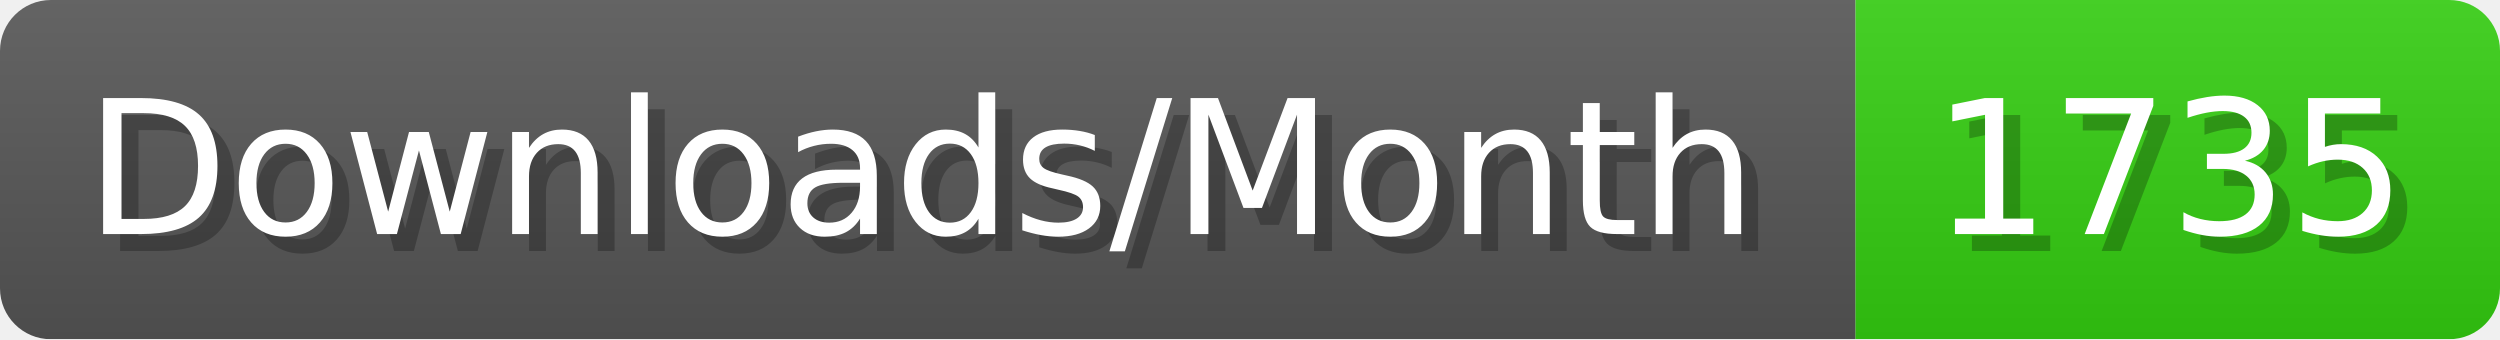
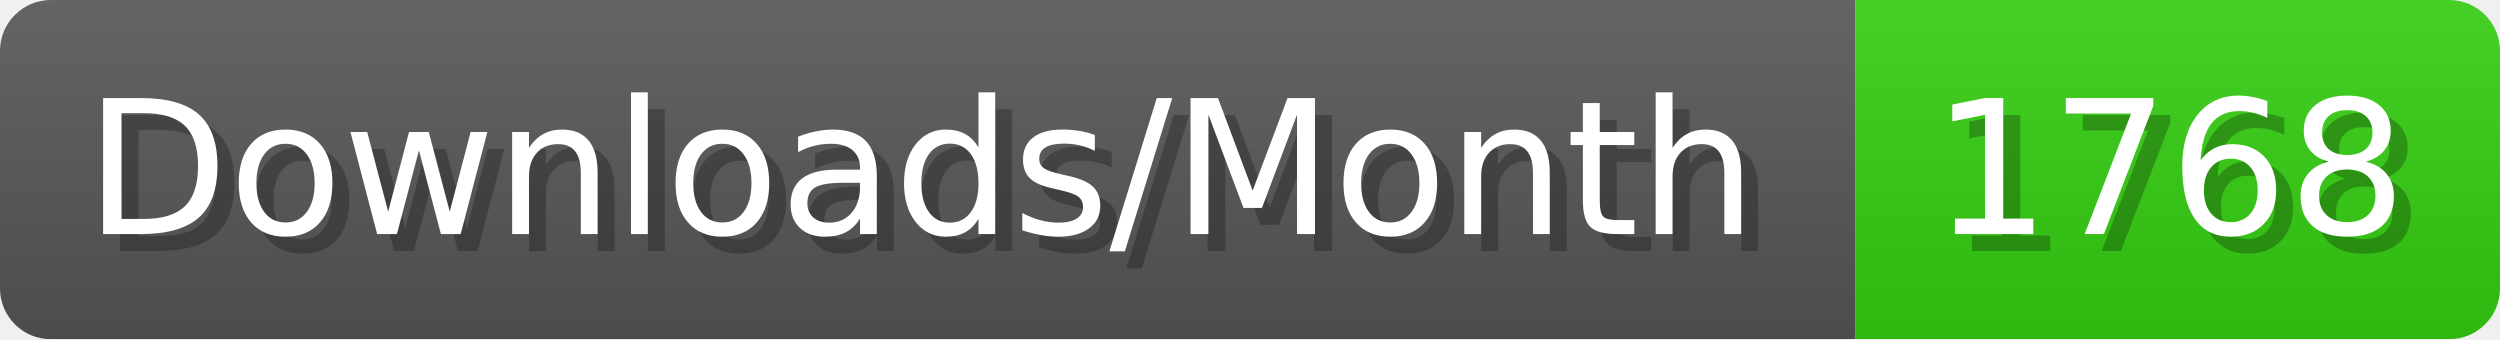
- <svg xmlns="http://www.w3.org/2000/svg" width="147.4" height="20" viewBox="0 0 1474 200" role="img" aria-label="Downloads/Month: 1735">
+ <svg xmlns="http://www.w3.org/2000/svg" width="147.4" height="20" viewBox="0 0 1474 200" role="img" aria-label="Downloads/Month: 1768">
  <linearGradient id="YlXUI" x2="0" y2="100%">
    <stop offset="0" stop-opacity=".1" stop-color="#EEE" />
    <stop offset="1" stop-opacity=".1" />
  </linearGradient>
  <mask id="JHhop">
    <rect width="1474" height="200" rx="30" fill="#FFF" />
  </mask>
  <g mask="url(#JHhop)">
    <rect width="1094" height="200" fill="#555" />
    <rect width="380" height="200" fill="#3C1" x="1094" />
    <rect width="1474" height="200" fill="url(#YlXUI)" />
  </g>
  <g aria-hidden="true" fill="#fff" text-anchor="start" font-family="Verdana,DejaVu Sans,sans-serif" font-size="110">
    <text x="60" y="148" textLength="994" fill="#000" opacity="0.25">Downloads/Month</text>
    <text x="50" y="138" textLength="994">Downloads/Month</text>
-     <text x="1149" y="148" textLength="280" fill="#000" opacity="0.25">1735</text>
-     <text x="1139" y="138" textLength="280">1735</text>
+     <text x="1149" y="148" textLength="280" fill="#000" opacity="0.25">1768</text>
+     <text x="1139" y="138" textLength="280">1768</text>
  </g>
</svg>
